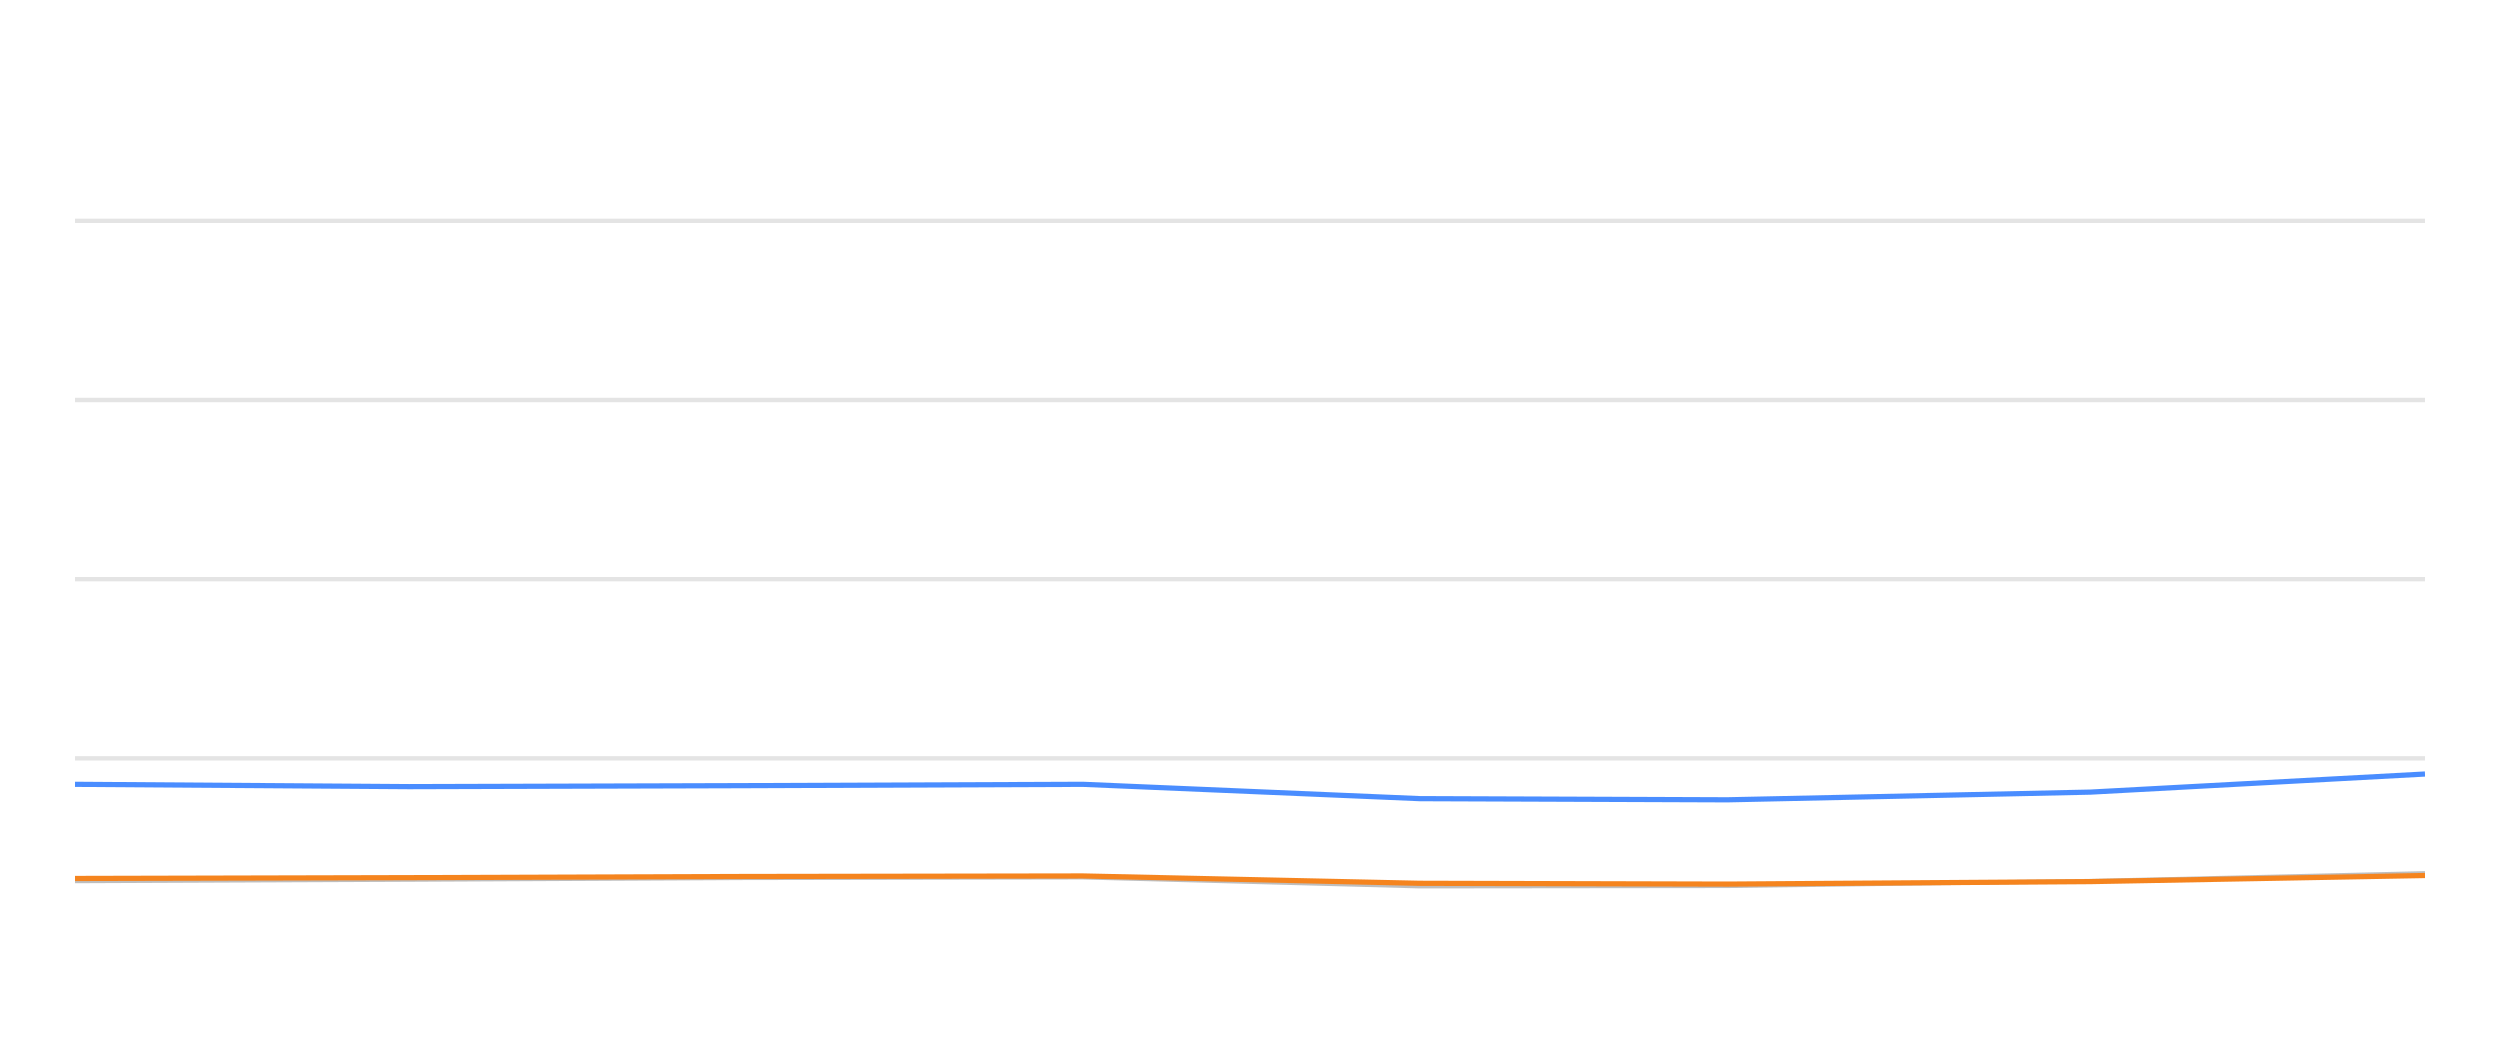
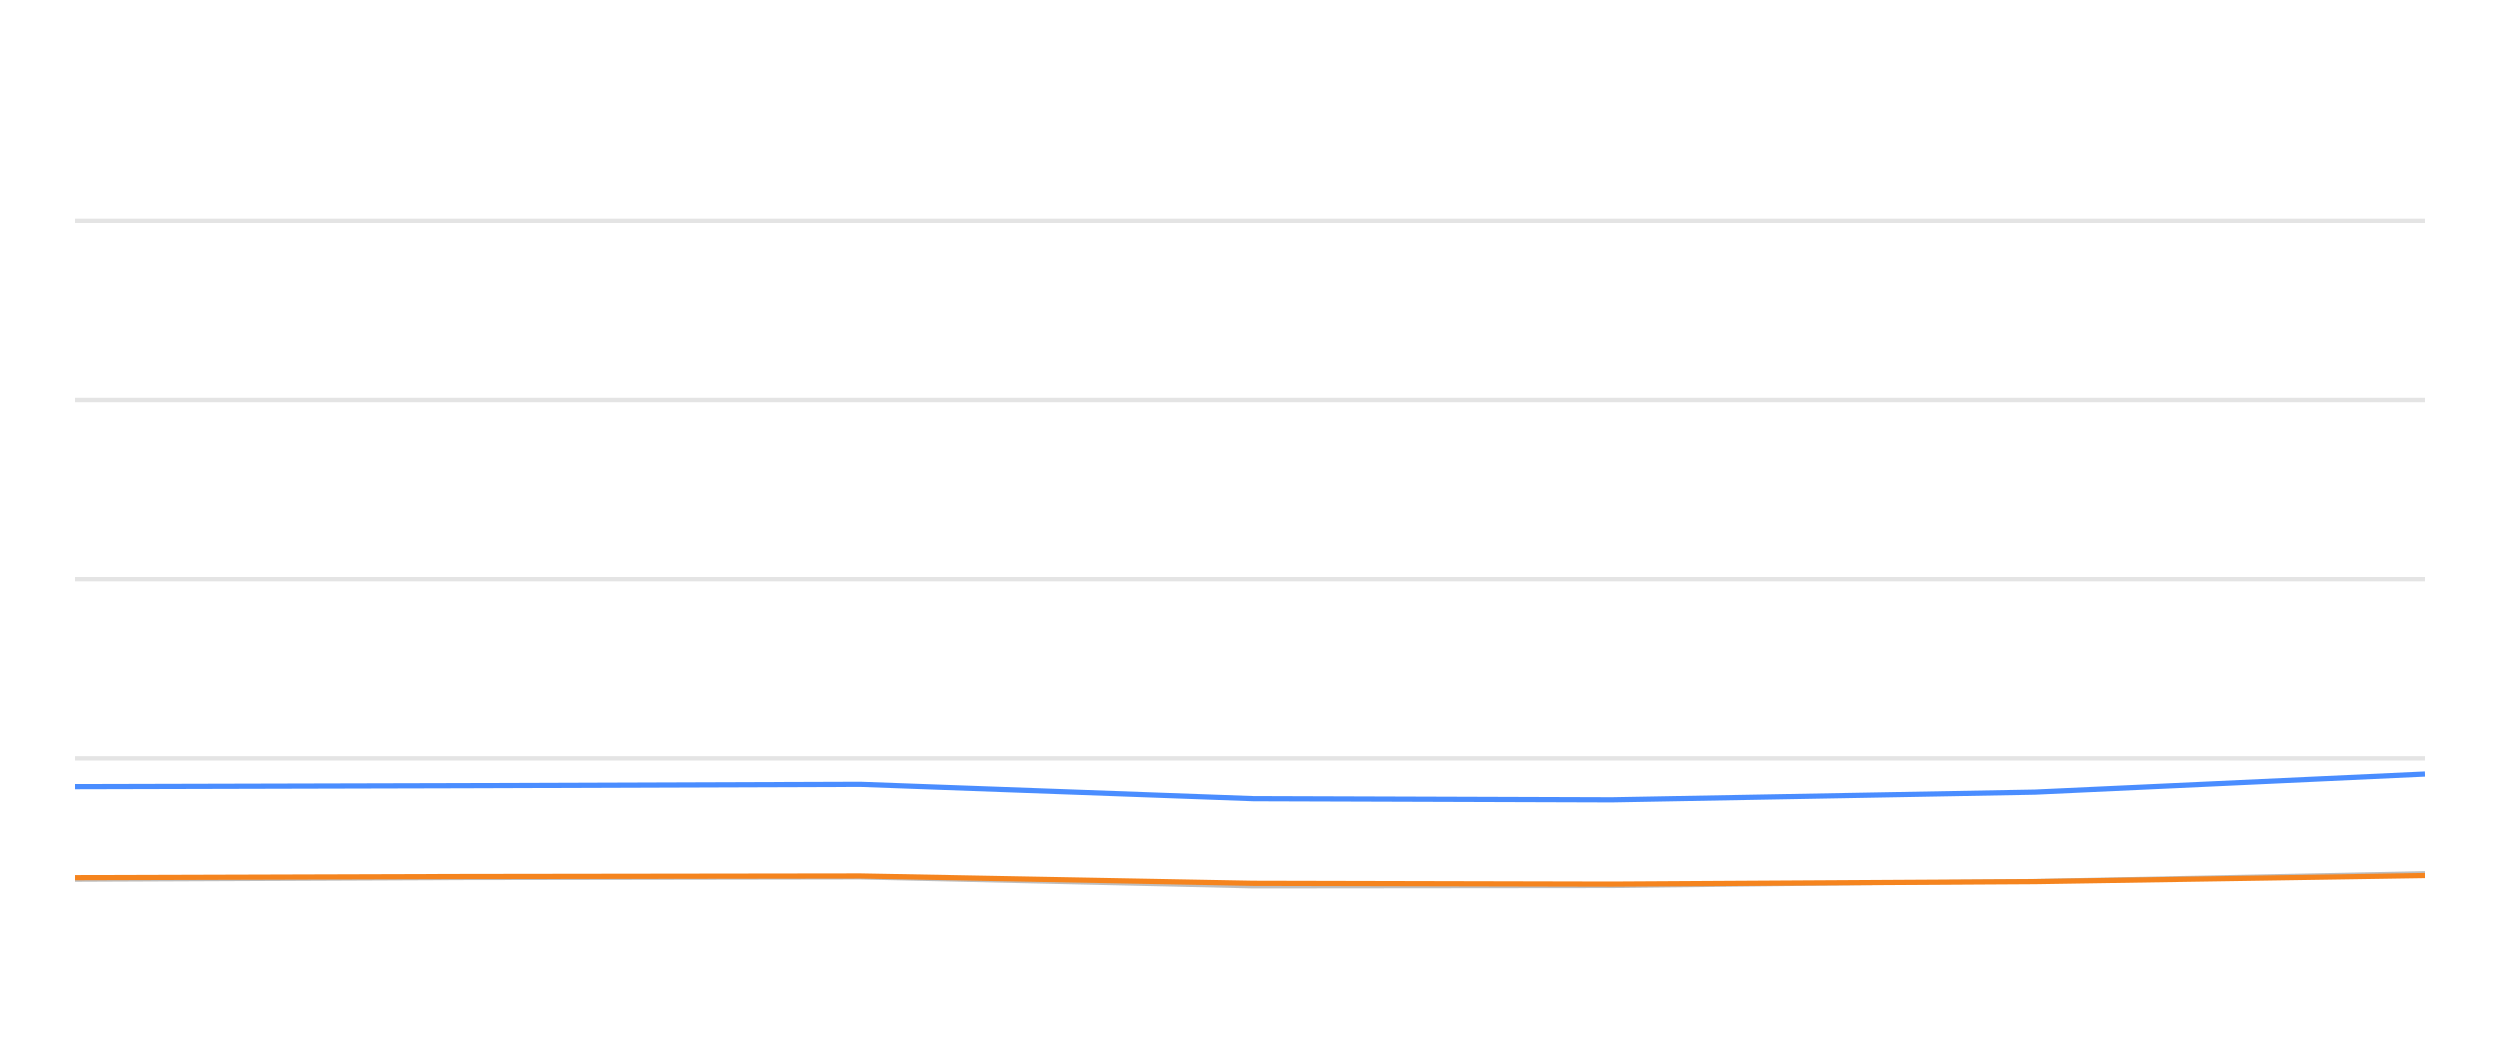
<svg xmlns="http://www.w3.org/2000/svg" width="288pt" height="120pt" viewBox="0 0 288 120" version="1.1">
  <defs>
    <style type="text/css">*{stroke-linejoin: round; stroke-linecap: butt}</style>
  </defs>
  <g id="figure_1">
    <g id="patch_1">
      <path d="M 0 120  L 288 120  L 288 0  L 0 0  L 0 120  z " style="fill: none; opacity: 0" />
    </g>
    <g id="axes_1">
      <g id="patch_2">
        <path d="M 8.64 108  L 279.36 108  L 279.36 4.8  L 8.64 4.8  L 8.64 108  z " style="fill: none" />
      </g>
      <g id="matplotlib.axis_1" />
      <g id="matplotlib.axis_2" />
      <g id="line2d_1">
-         <path d="M 8.64 87.36  L 279.36 87.36  " clip-path="url(#pff260be05a)" style="fill: none; stroke: #b2b2b2; stroke-opacity: 0.35; stroke-width: 0.5; stroke-linecap: square" />
+         <path d="M 8.64 87.36  L 279.36 87.36  " clip-path="url(#p9a8e5ec644)" style="fill: none; stroke: #b2b2b2; stroke-opacity: 0.35; stroke-width: 0.5; stroke-linecap: square" />
      </g>
      <g id="line2d_2">
-         <path d="M 8.64 66.72  L 279.36 66.72  " clip-path="url(#pff260be05a)" style="fill: none; stroke: #b2b2b2; stroke-opacity: 0.35; stroke-width: 0.5; stroke-linecap: square" />
+         <path d="M 8.64 66.72  L 279.36 66.72  " clip-path="url(#p9a8e5ec644)" style="fill: none; stroke: #b2b2b2; stroke-opacity: 0.35; stroke-width: 0.5; stroke-linecap: square" />
      </g>
      <g id="line2d_3">
-         <path d="M 8.64 46.08  L 279.36 46.08  " clip-path="url(#pff260be05a)" style="fill: none; stroke: #b2b2b2; stroke-opacity: 0.35; stroke-width: 0.5; stroke-linecap: square" />
+         <path d="M 8.64 46.08  L 279.36 46.08  " clip-path="url(#p9a8e5ec644)" style="fill: none; stroke: #b2b2b2; stroke-opacity: 0.35; stroke-width: 0.5; stroke-linecap: square" />
      </g>
      <g id="line2d_4">
-         <path d="M 8.64 25.44  L 279.36 25.44  " clip-path="url(#pff260be05a)" style="fill: none; stroke: #b2b2b2; stroke-opacity: 0.35; stroke-width: 0.5; stroke-linecap: square" />
+         <path d="M 8.64 25.44  L 279.36 25.44  " clip-path="url(#p9a8e5ec644)" style="fill: none; stroke: #b2b2b2; stroke-opacity: 0.35; stroke-width: 0.5; stroke-linecap: square" />
      </g>
      <g id="line2d_5">
-         <path d="M 8.64 101.498  L 47.119 101.333  L 85.588 101.137  L 124.735 101.065  L 163.556 102.097  L 198.992 102.056  L 240.827 101.498  L 279.36 100.601  " clip-path="url(#pff260be05a)" style="fill: none; stroke: #bebebe; stroke-width: 0.5; stroke-linecap: round" />
+         <path d="M 8.64 101.333  L 53.482 101.137  L 99.116 101.065  L 144.369 102.097  L 185.676 102.056  L 234.443 101.498  L 279.36 100.601  " clip-path="url(#p9a8e5ec644)" style="fill: none; stroke: #bebebe; stroke-width: 0.5; stroke-linecap: round" />
      </g>
      <g id="line2d_6">
-         <path d="M 8.64 90.353  L 47.119 90.621  L 85.588 90.508  L 124.735 90.353  L 163.556 92.004  L 198.992 92.138  L 240.827 91.251  L 279.36 89.166  " clip-path="url(#pff260be05a)" style="fill: none; stroke: #4a8dff; stroke-width: 0.6" />
+         <path d="M 8.64 90.621  L 53.482 90.508  L 99.116 90.353  L 144.369 92.004  L 185.676 92.138  L 234.443 91.251  L 279.36 89.166  " clip-path="url(#p9a8e5ec644)" style="fill: none; stroke: #4a8dff; stroke-width: 0.6" />
      </g>
      <g id="line2d_7">
-         <path d="M 8.64 101.199  L 47.119 101.106  L 85.588 100.972  L 124.735 100.91  L 163.556 101.756  L 198.992 101.849  L 240.827 101.56  L 279.36 100.859  " clip-path="url(#pff260be05a)" style="fill: none; stroke: #f5841e; stroke-width: 0.6" />
+         <path d="M 8.64 101.106  L 53.482 100.972  L 99.116 100.91  L 144.369 101.756  L 185.676 101.849  L 234.443 101.56  L 279.36 100.859  " clip-path="url(#p9a8e5ec644)" style="fill: none; stroke: #f5841e; stroke-width: 0.6" />
      </g>
    </g>
  </g>
  <defs>
-     <clipPath id="pff260be05a">
+     <clipPath id="p9a8e5ec644">
      <rect x="8.64" y="4.8" width="270.72" height="103.2" />
    </clipPath>
  </defs>
</svg>
